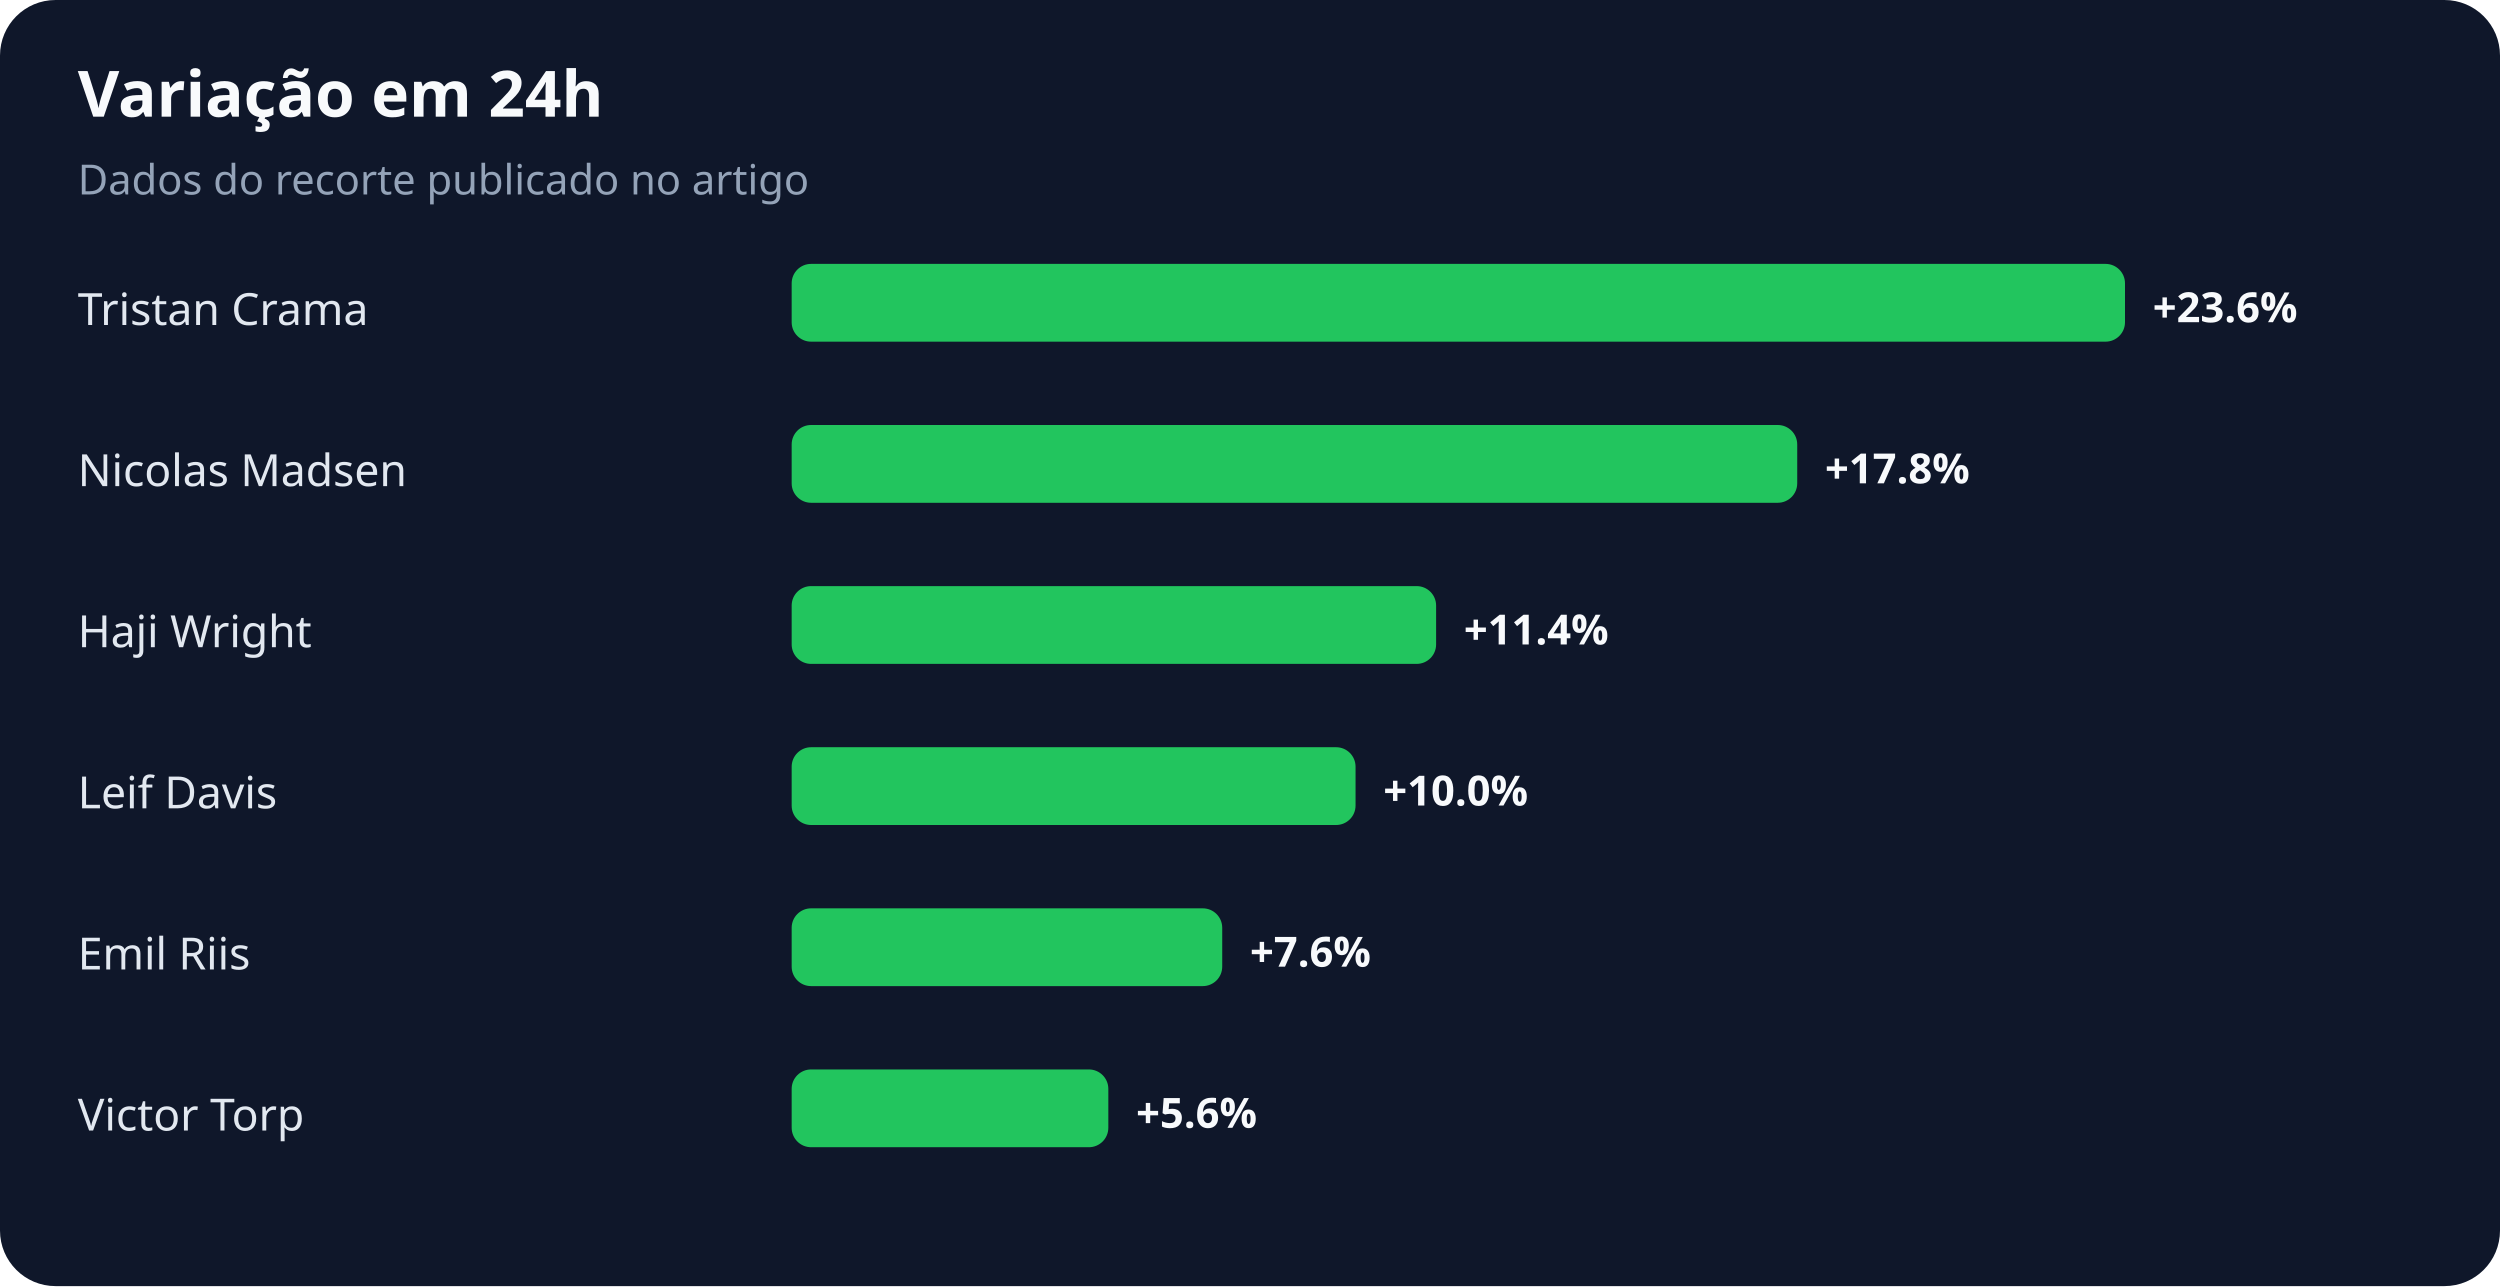
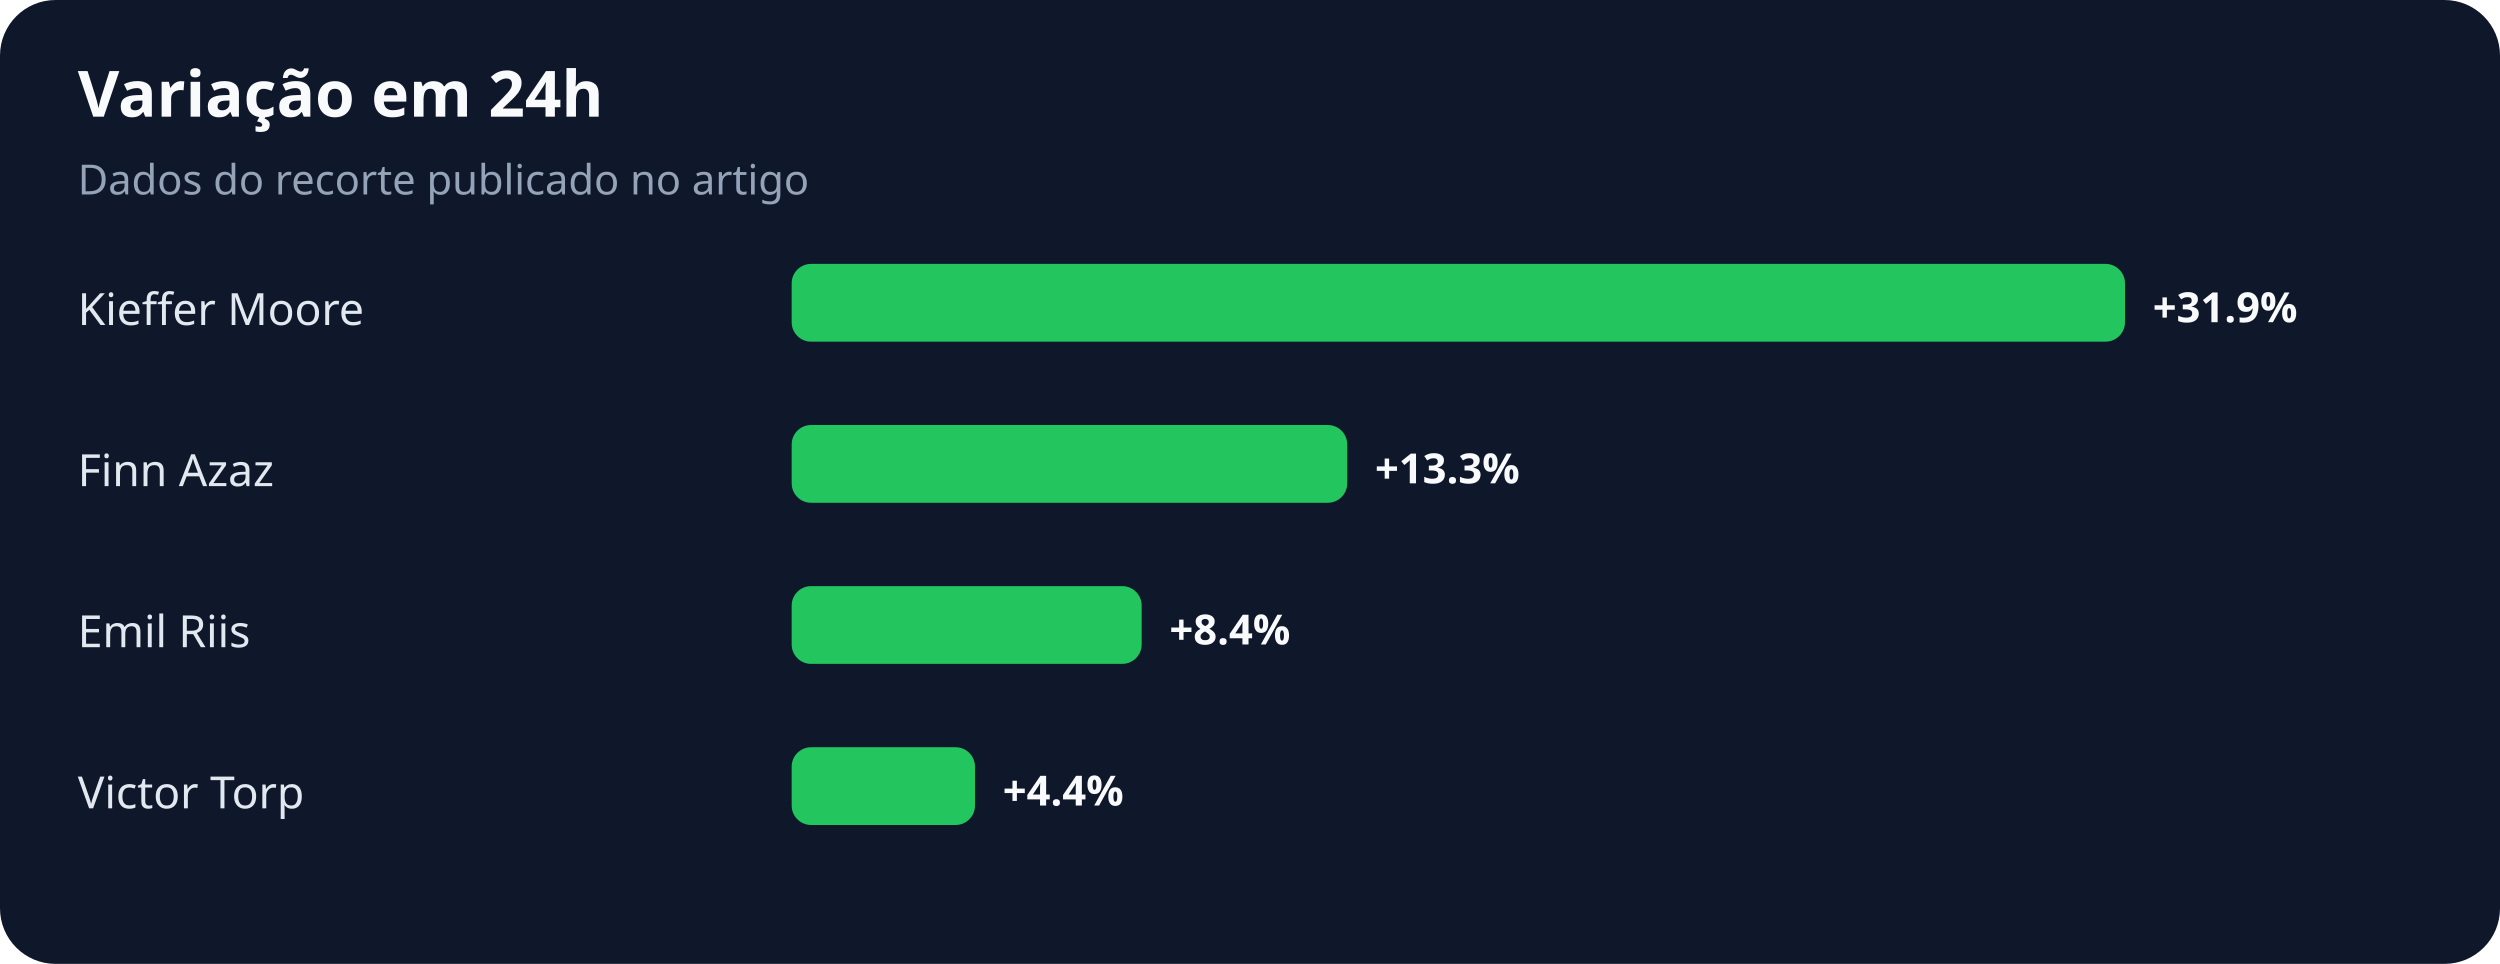
- <svg xmlns="http://www.w3.org/2000/svg" width="900" height="463" viewBox="0 0 900 463" role="img" aria-labelledby="title desc">
+ <svg xmlns="http://www.w3.org/2000/svg" width="900" height="347" viewBox="0 0 900 347" role="img" aria-labelledby="title desc">
  <rect width="100%" height="100%" rx="20" fill="#0f172a" />
  <text x="28" y="42" fill="#f8fafc" font-family="system-ui,sans-serif" font-size="23" font-weight="700">Variação em 24h</text>
  <text x="28" y="70" fill="#94a3b8" font-family="system-ui,sans-serif" font-size="15">Dados do recorte publicado no artigo</text>
-   <text x="28" y="117" fill="#e2e8f0" font-family="system-ui,sans-serif" font-size="16">Tristan Crama</text>
+   <text x="28" y="117" fill="#e2e8f0" font-family="system-ui,sans-serif" font-size="16">Kieffer Moore</text>
  <rect x="285" y="95" width="480" height="28" rx="7" fill="#22c55e" />
-   <text x="775" y="116" fill="#f8fafc" font-family="system-ui,sans-serif" font-size="15" font-weight="700">+23.6%</text>
-   <text x="28" y="175" fill="#e2e8f0" font-family="system-ui,sans-serif" font-size="16">Nicolas Madsen</text>
-   <rect x="285" y="153" width="362" height="28" rx="7" fill="#22c55e" />
-   <text x="657" y="174" fill="#f8fafc" font-family="system-ui,sans-serif" font-size="15" font-weight="700">+17.8%</text>
-   <text x="28" y="233" fill="#e2e8f0" font-family="system-ui,sans-serif" font-size="16">Haji Wright</text>
-   <rect x="285" y="211" width="232" height="28" rx="7" fill="#22c55e" />
-   <text x="527" y="232" fill="#f8fafc" font-family="system-ui,sans-serif" font-size="15" font-weight="700">+11.4%</text>
-   <text x="28" y="291" fill="#e2e8f0" font-family="system-ui,sans-serif" font-size="16">Leif Davis</text>
-   <rect x="285" y="269" width="203" height="28" rx="7" fill="#22c55e" />
-   <text x="498" y="290" fill="#f8fafc" font-family="system-ui,sans-serif" font-size="15" font-weight="700">+10.0%</text>
-   <text x="28" y="349" fill="#e2e8f0" font-family="system-ui,sans-serif" font-size="16">Emil Riis</text>
-   <rect x="285" y="327" width="155" height="28" rx="7" fill="#22c55e" />
-   <text x="450" y="348" fill="#f8fafc" font-family="system-ui,sans-serif" font-size="15" font-weight="700">+7.6%</text>
-   <text x="28" y="407" fill="#e2e8f0" font-family="system-ui,sans-serif" font-size="16">Victor Torp</text>
-   <rect x="285" y="385" width="114" height="28" rx="7" fill="#22c55e" />
-   <text x="409" y="406" fill="#f8fafc" font-family="system-ui,sans-serif" font-size="15" font-weight="700">+5.6%</text>
+   <text x="775" y="116" fill="#f8fafc" font-family="system-ui,sans-serif" font-size="15" font-weight="700">+31.9%</text>
+   <text x="28" y="175" fill="#e2e8f0" font-family="system-ui,sans-serif" font-size="16">Finn Azaz</text>
+   <rect x="285" y="153" width="200" height="28" rx="7" fill="#22c55e" />
+   <text x="495" y="174" fill="#f8fafc" font-family="system-ui,sans-serif" font-size="15" font-weight="700">+13.3%</text>
+   <text x="28" y="233" fill="#e2e8f0" font-family="system-ui,sans-serif" font-size="16">Emil Riis</text>
+   <rect x="285" y="211" width="126" height="28" rx="7" fill="#22c55e" />
+   <text x="421" y="232" fill="#f8fafc" font-family="system-ui,sans-serif" font-size="15" font-weight="700">+8.4%</text>
+   <text x="28" y="291" fill="#e2e8f0" font-family="system-ui,sans-serif" font-size="16">Victor Torp</text>
+   <rect x="285" y="269" width="66" height="28" rx="7" fill="#22c55e" />
+   <text x="361" y="290" fill="#f8fafc" font-family="system-ui,sans-serif" font-size="15" font-weight="700">+4.4%</text>
</svg>
